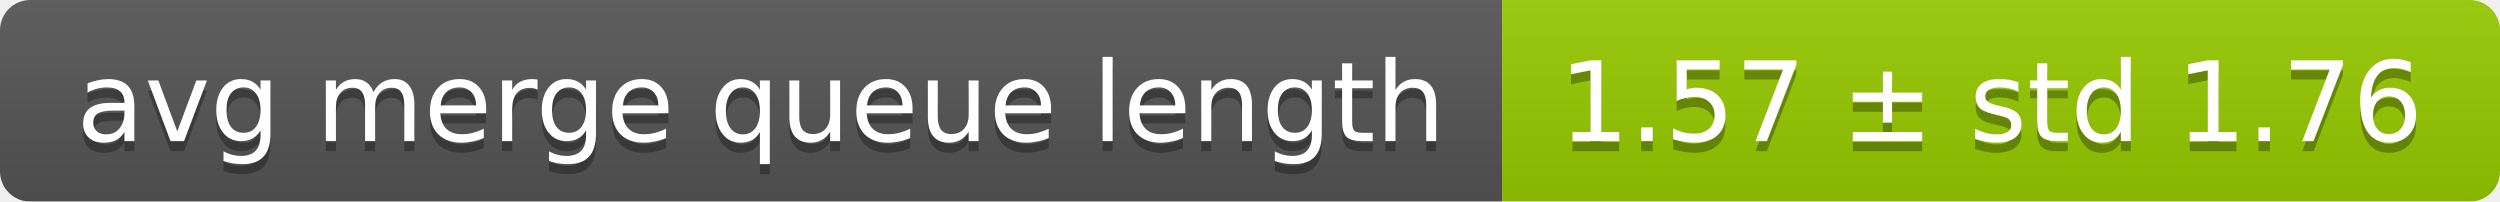
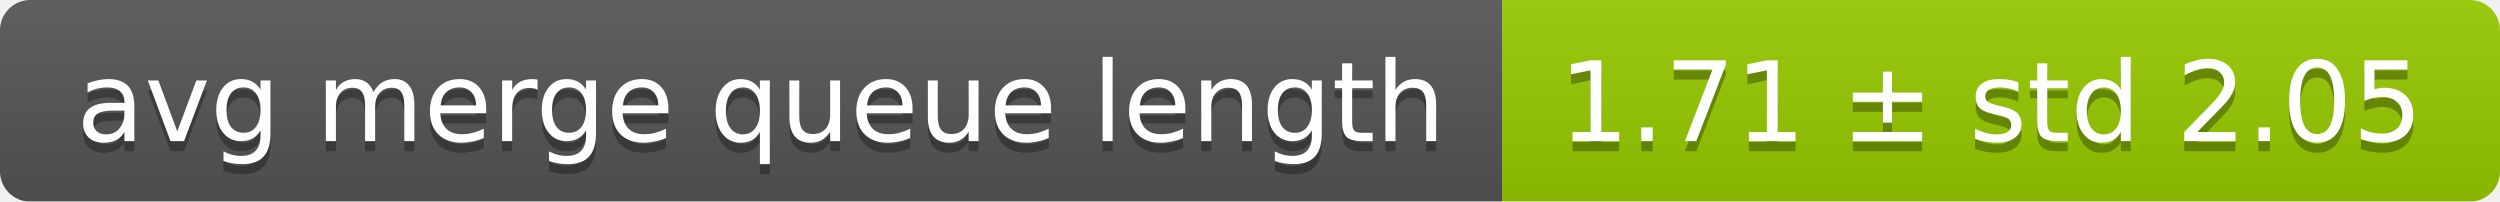
<svg xmlns="http://www.w3.org/2000/svg" width="248" height="20">
  <linearGradient id="smooth" x2="0" y2="100%">
    <stop offset="0" stop-color="#bbb" stop-opacity=".1" />
    <stop offset="1" stop-opacity=".1" />
  </linearGradient>
  <mask id="round">
    <rect width="248" height="20" rx="3" fill="#fff" />
  </mask>
  <g mask="url(#round)">
    <rect width="149" height="20" fill="#555" />
    <rect x="149" width="99" height="20" fill="#97ca00" />
    <rect width="248" height="20" fill="url(#smooth)" />
  </g>
  <g fill="#fff" text-anchor="middle" font-family="DejaVu Sans,Verdana,Geneva,sans-serif" font-size="11">
    <text x="75.5" y="15" fill="#010101" fill-opacity=".3">avg merge queue length</text>
    <text x="75.5" y="14">avg merge queue length</text>
-     <text x="197.5" y="15" fill="#010101" fill-opacity=".3">1.57 ± std 1.76</text>
-     <text x="197.5" y="14">1.57 ± std 1.76</text>
+     <text x="197.5" y="15" fill="#010101" fill-opacity=".3">1.71 ± std 2.05</text>
+     <text x="197.5" y="14">1.71 ± std 2.05</text>
  </g>
</svg>
